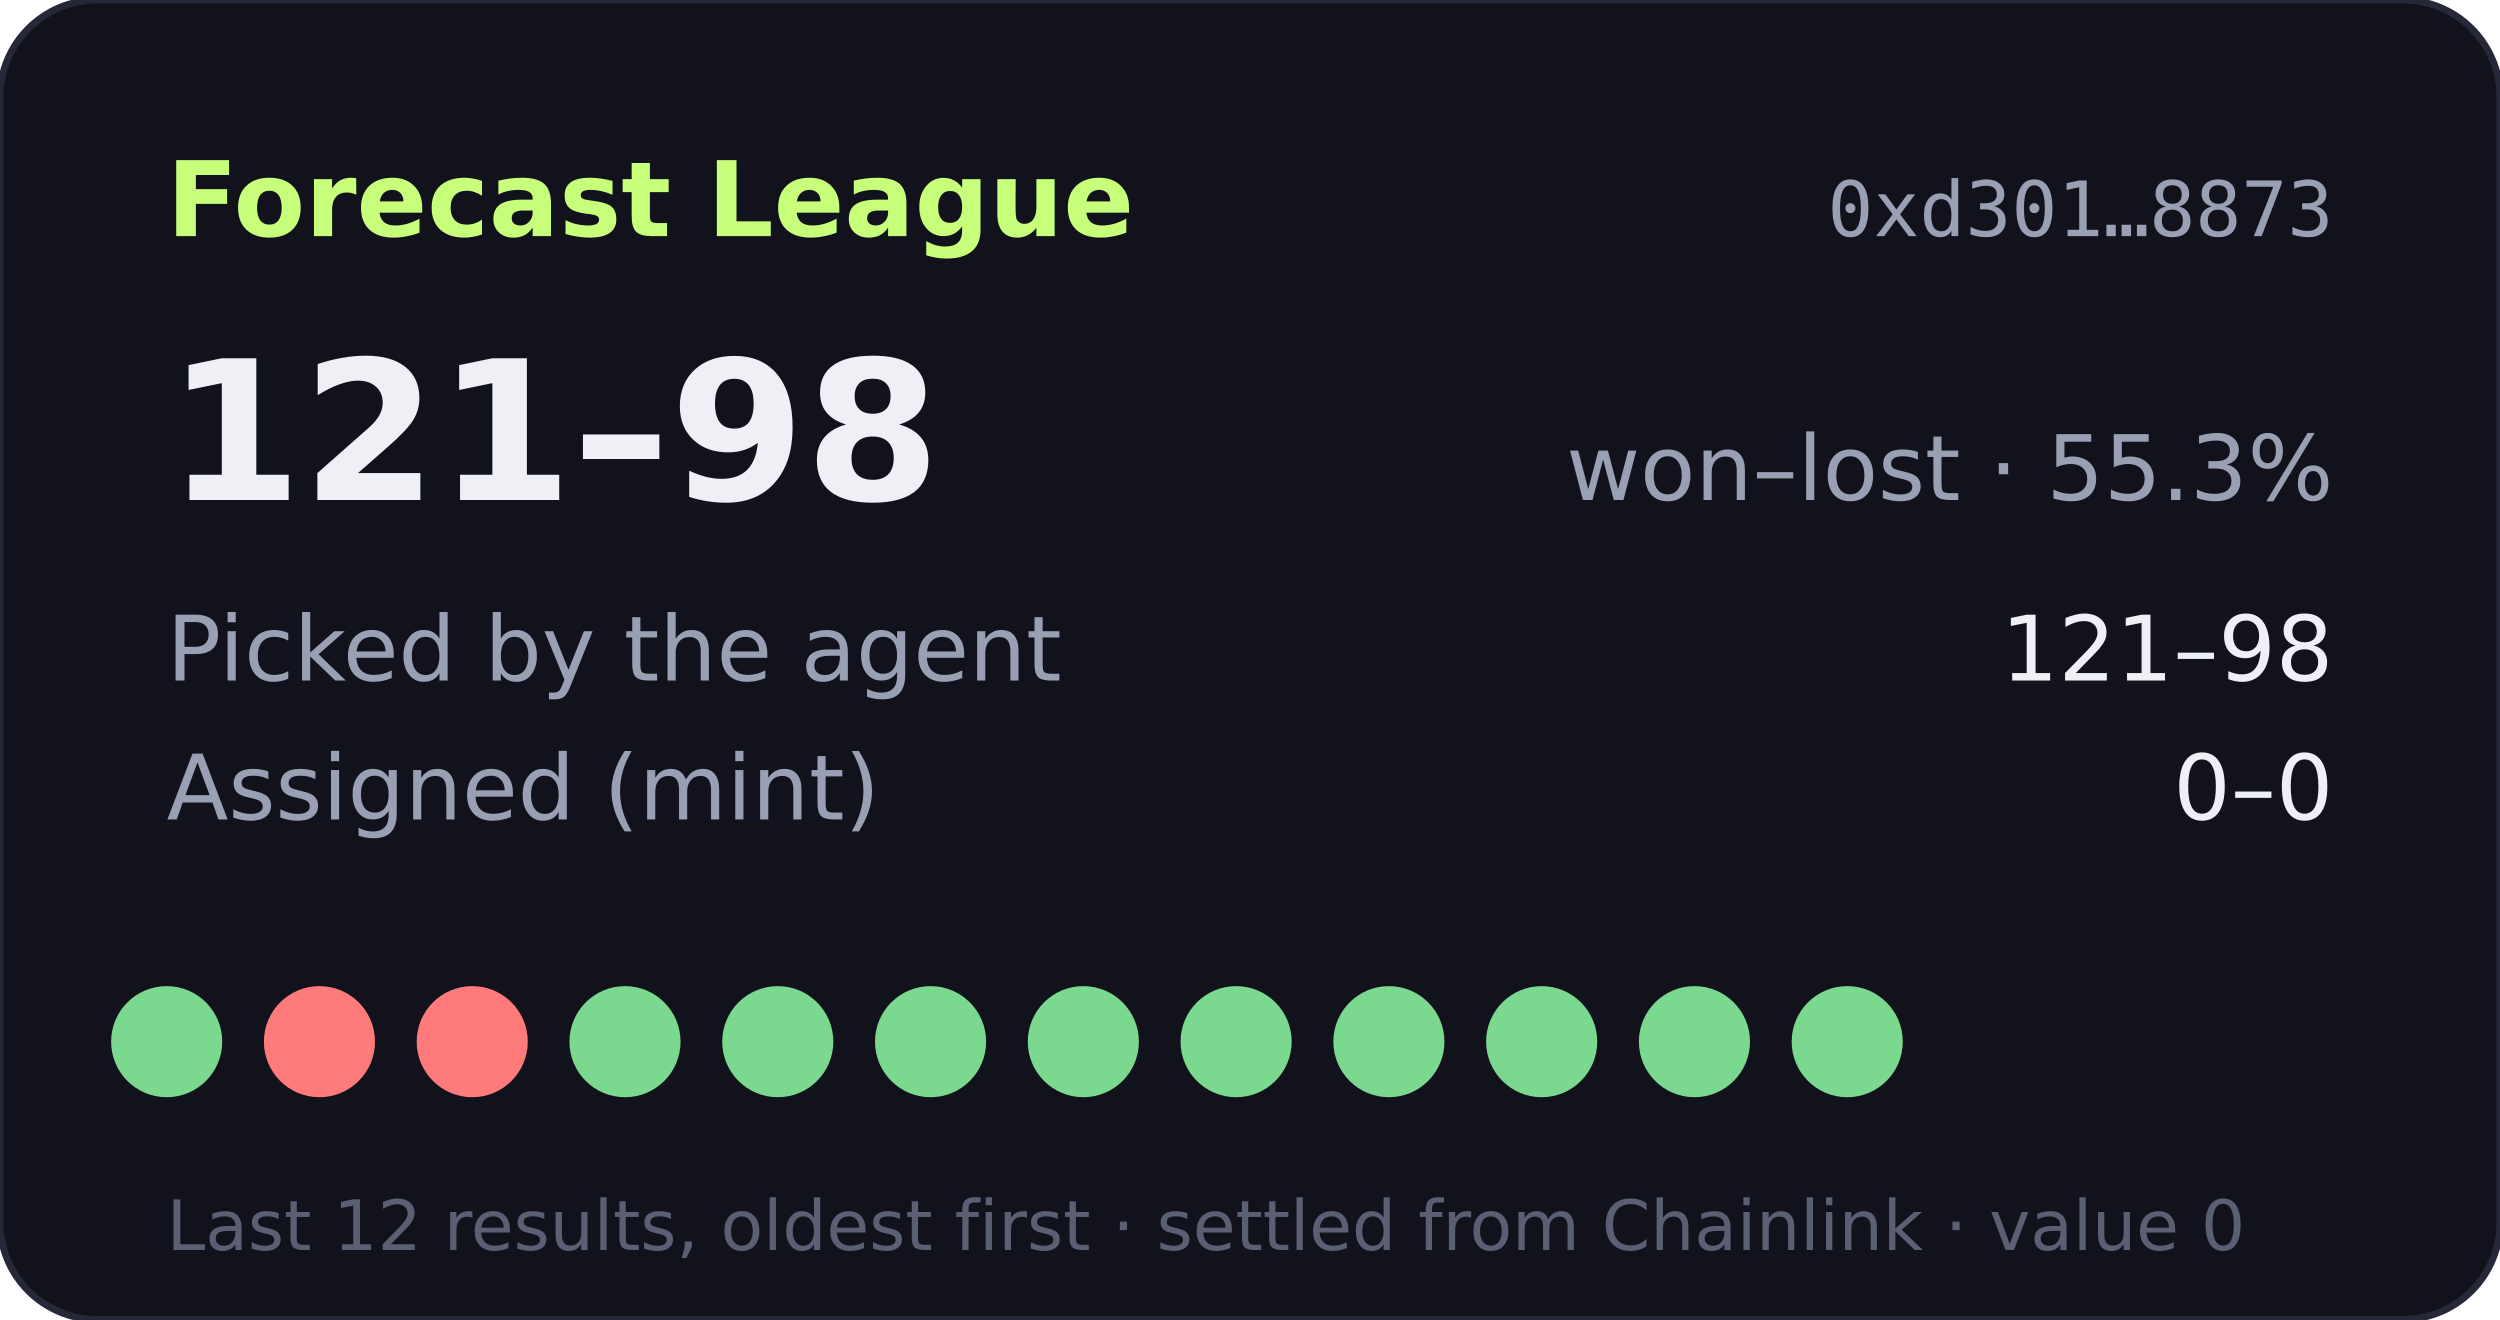
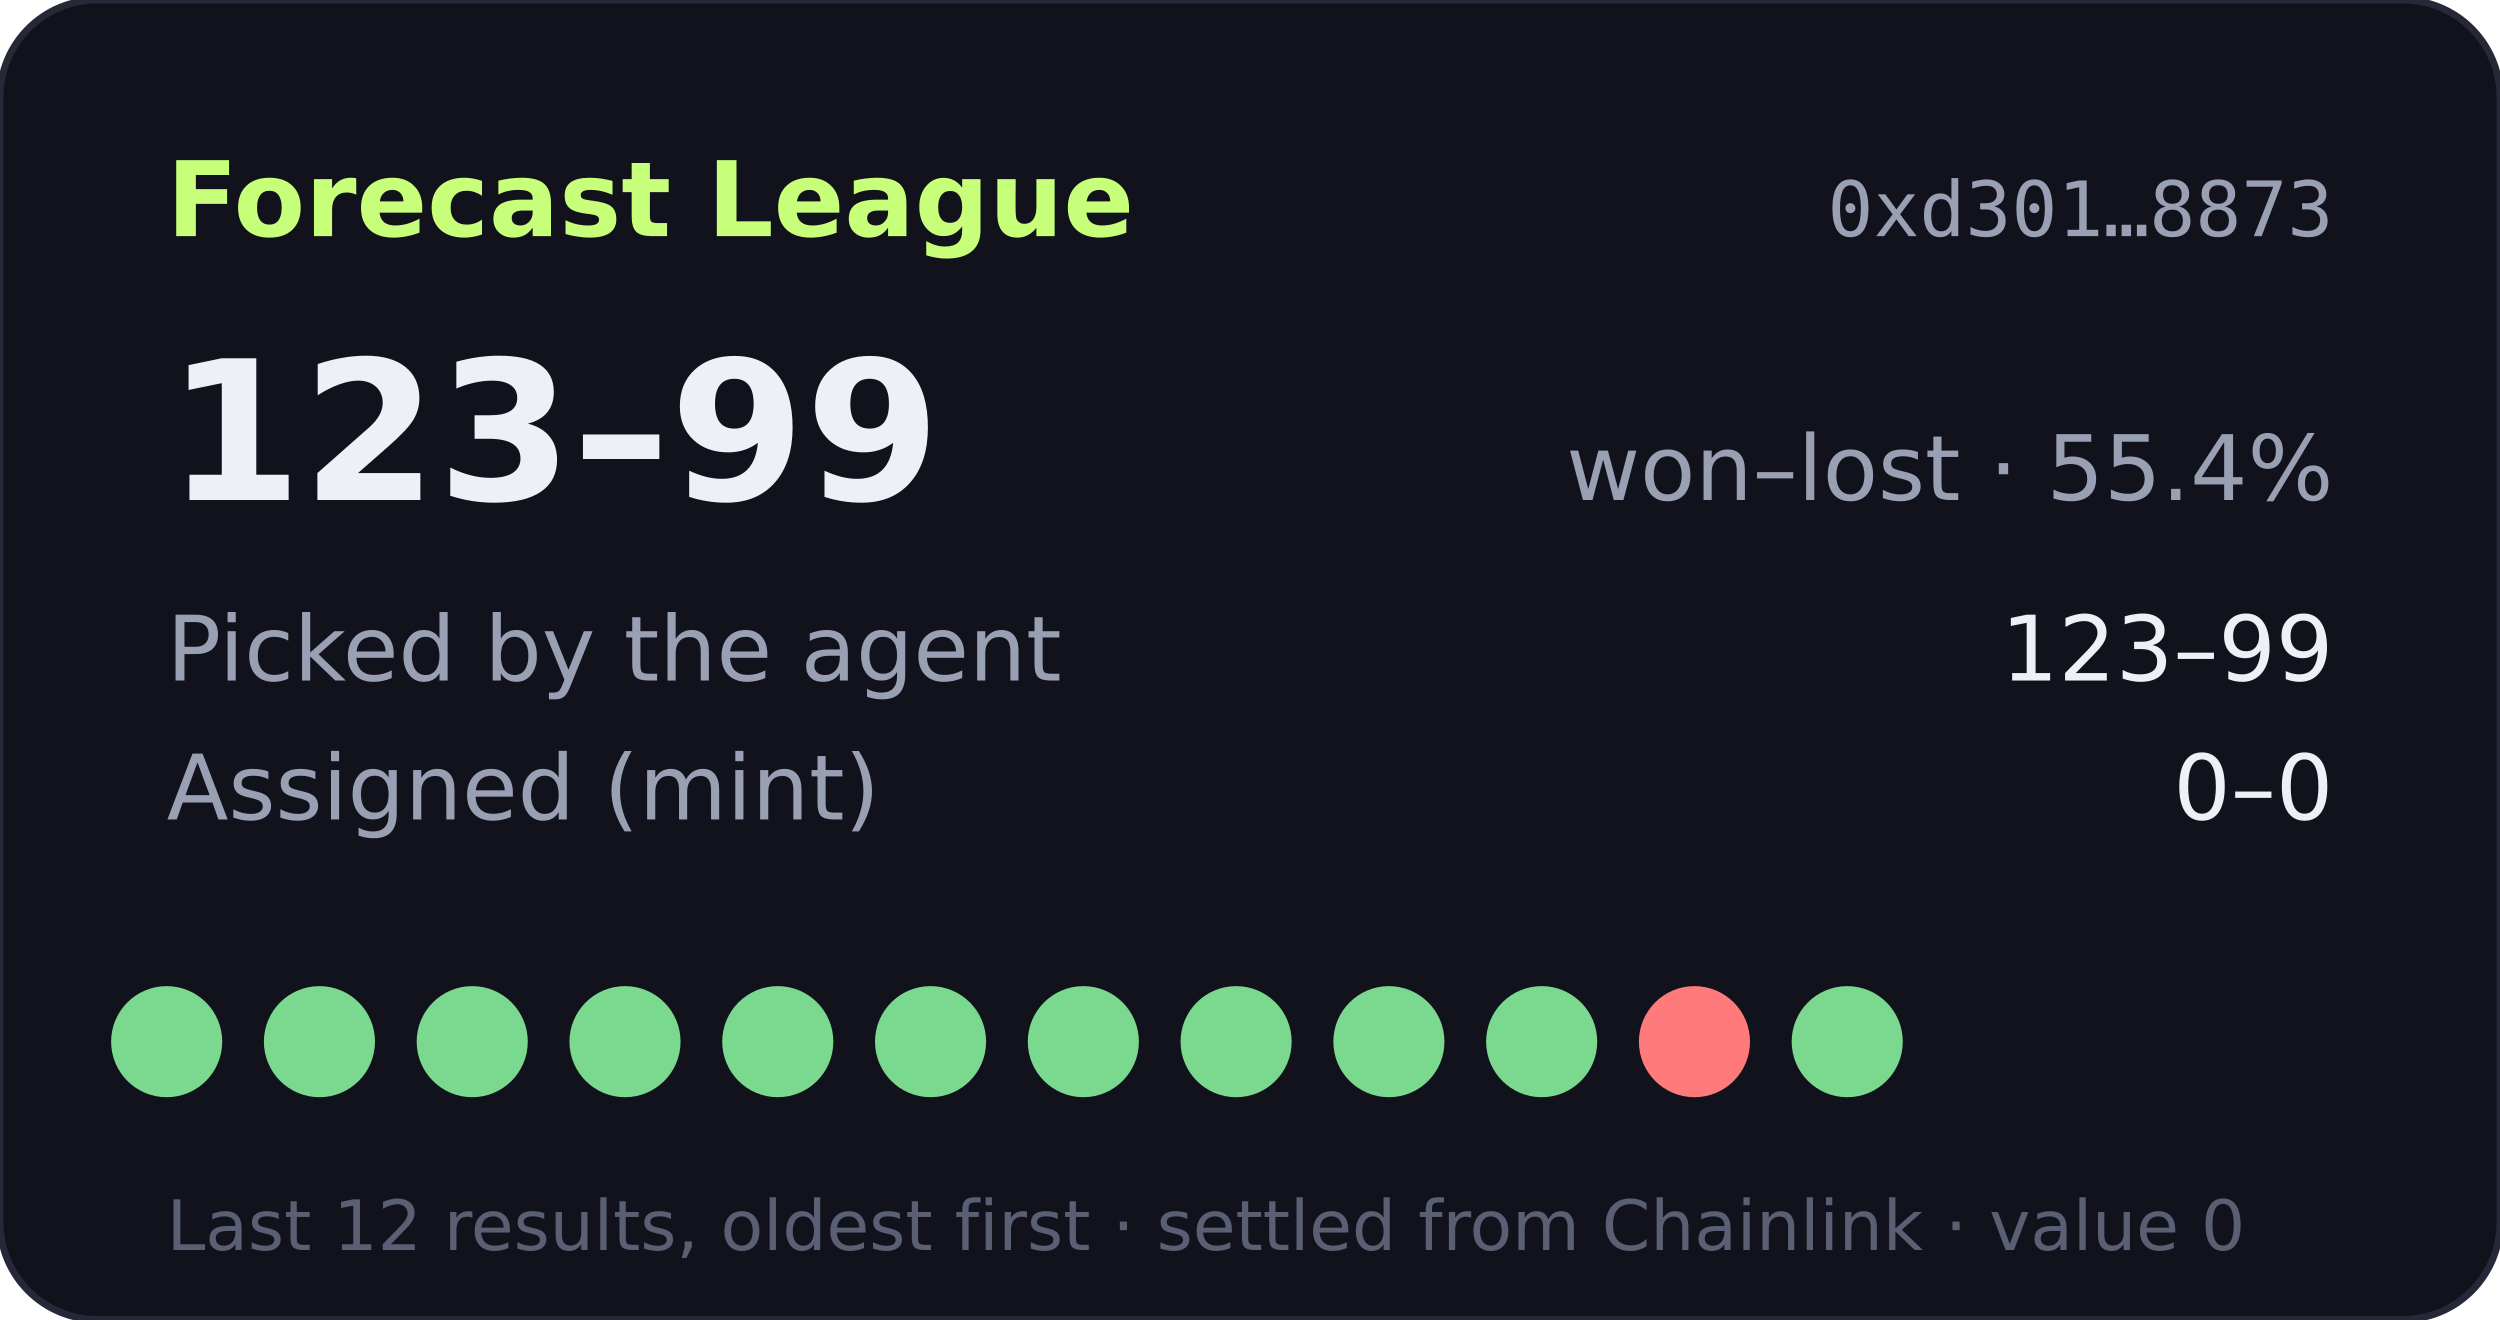
- <svg xmlns="http://www.w3.org/2000/svg" width="360" height="190" viewBox="0 0 360 190" role="img" aria-label="Forecast League record 121-98">
+ <svg xmlns="http://www.w3.org/2000/svg" width="360" height="190" viewBox="0 0 360 190" role="img" aria-label="Forecast League record 123-99">
  <rect width="360" height="190" rx="14" fill="#11121b" stroke="#262838" />
  <text x="24" y="34" fill="#c8ff7a" font-size="15" font-weight="700" font-family="Verdana,DejaVu Sans,sans-serif">Forecast League</text>
  <text x="336" y="34" fill="#9aa0b4" font-size="11" text-anchor="end" font-family="monospace">0xd301…8873</text>
  <g font-family="Verdana,DejaVu Sans,sans-serif">
-     <text x="24" y="72" fill="#eef0f6" font-size="28" font-weight="700">121–98</text>
-     <text x="336" y="72" fill="#9aa0b4" font-size="13" text-anchor="end">won–lost · 55.3%</text>
+     <text x="24" y="72" fill="#eef0f6" font-size="28" font-weight="700">123–99</text>
+     <text x="336" y="72" fill="#9aa0b4" font-size="13" text-anchor="end">won–lost · 55.4%</text>
    <text x="24" y="98" fill="#9aa0b4" font-size="13">Picked by the agent</text>
-     <text x="336" y="98" fill="#eef0f6" font-size="13" text-anchor="end">121–98</text>
+     <text x="336" y="98" fill="#eef0f6" font-size="13" text-anchor="end">123–99</text>
    <text x="24" y="118" fill="#9aa0b4" font-size="13">Assigned (mint)</text>
    <text x="336" y="118" fill="#eef0f6" font-size="13" text-anchor="end">0–0</text>
    <circle cx="24" cy="150" r="8" fill="#7bd88f" />
-     <circle cx="46" cy="150" r="8" fill="#ff7a7a" />
-     <circle cx="68" cy="150" r="8" fill="#ff7a7a" />
+     <circle cx="46" cy="150" r="8" fill="#7bd88f" />
+     <circle cx="68" cy="150" r="8" fill="#7bd88f" />
    <circle cx="90" cy="150" r="8" fill="#7bd88f" />
    <circle cx="112" cy="150" r="8" fill="#7bd88f" />
    <circle cx="134" cy="150" r="8" fill="#7bd88f" />
    <circle cx="156" cy="150" r="8" fill="#7bd88f" />
    <circle cx="178" cy="150" r="8" fill="#7bd88f" />
    <circle cx="200" cy="150" r="8" fill="#7bd88f" />
    <circle cx="222" cy="150" r="8" fill="#7bd88f" />
-     <circle cx="244" cy="150" r="8" fill="#7bd88f" />
+     <circle cx="244" cy="150" r="8" fill="#ff7a7a" />
    <circle cx="266" cy="150" r="8" fill="#7bd88f" />
    <text x="24" y="180" fill="#5a5f73" font-size="10">Last 12 results, oldest first · settled from Chainlink · value 0</text>
  </g>
</svg>
